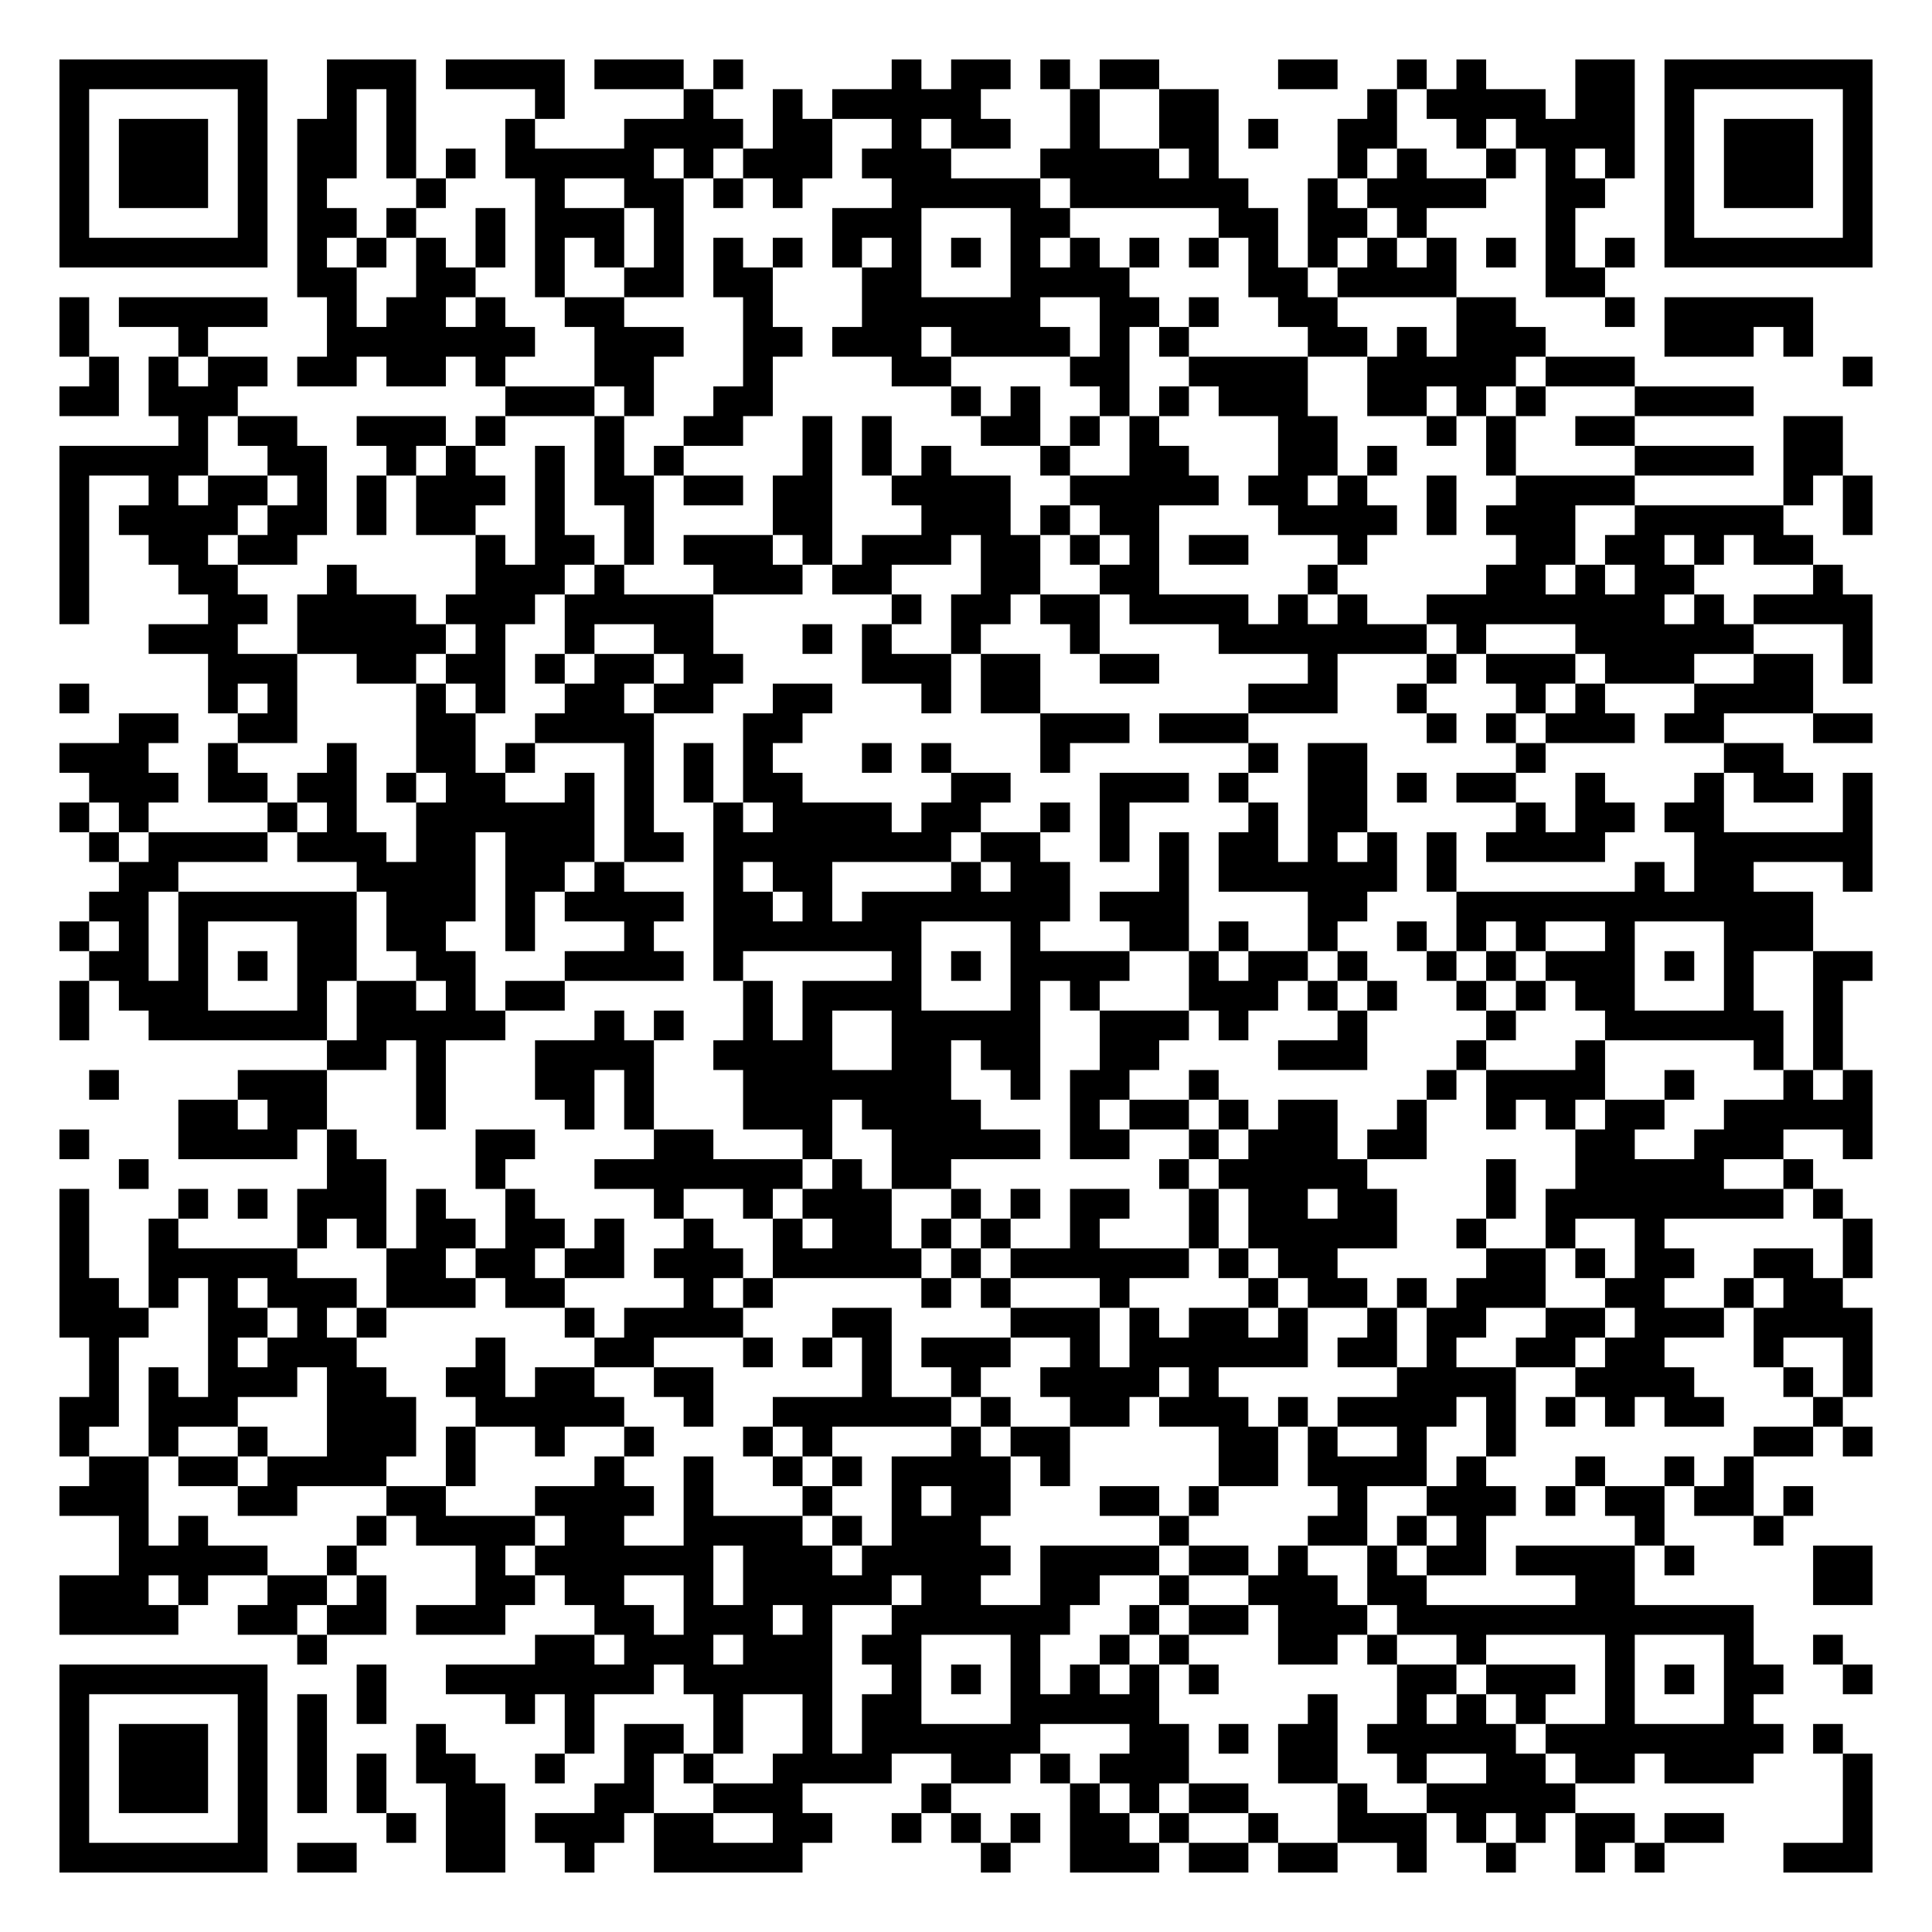
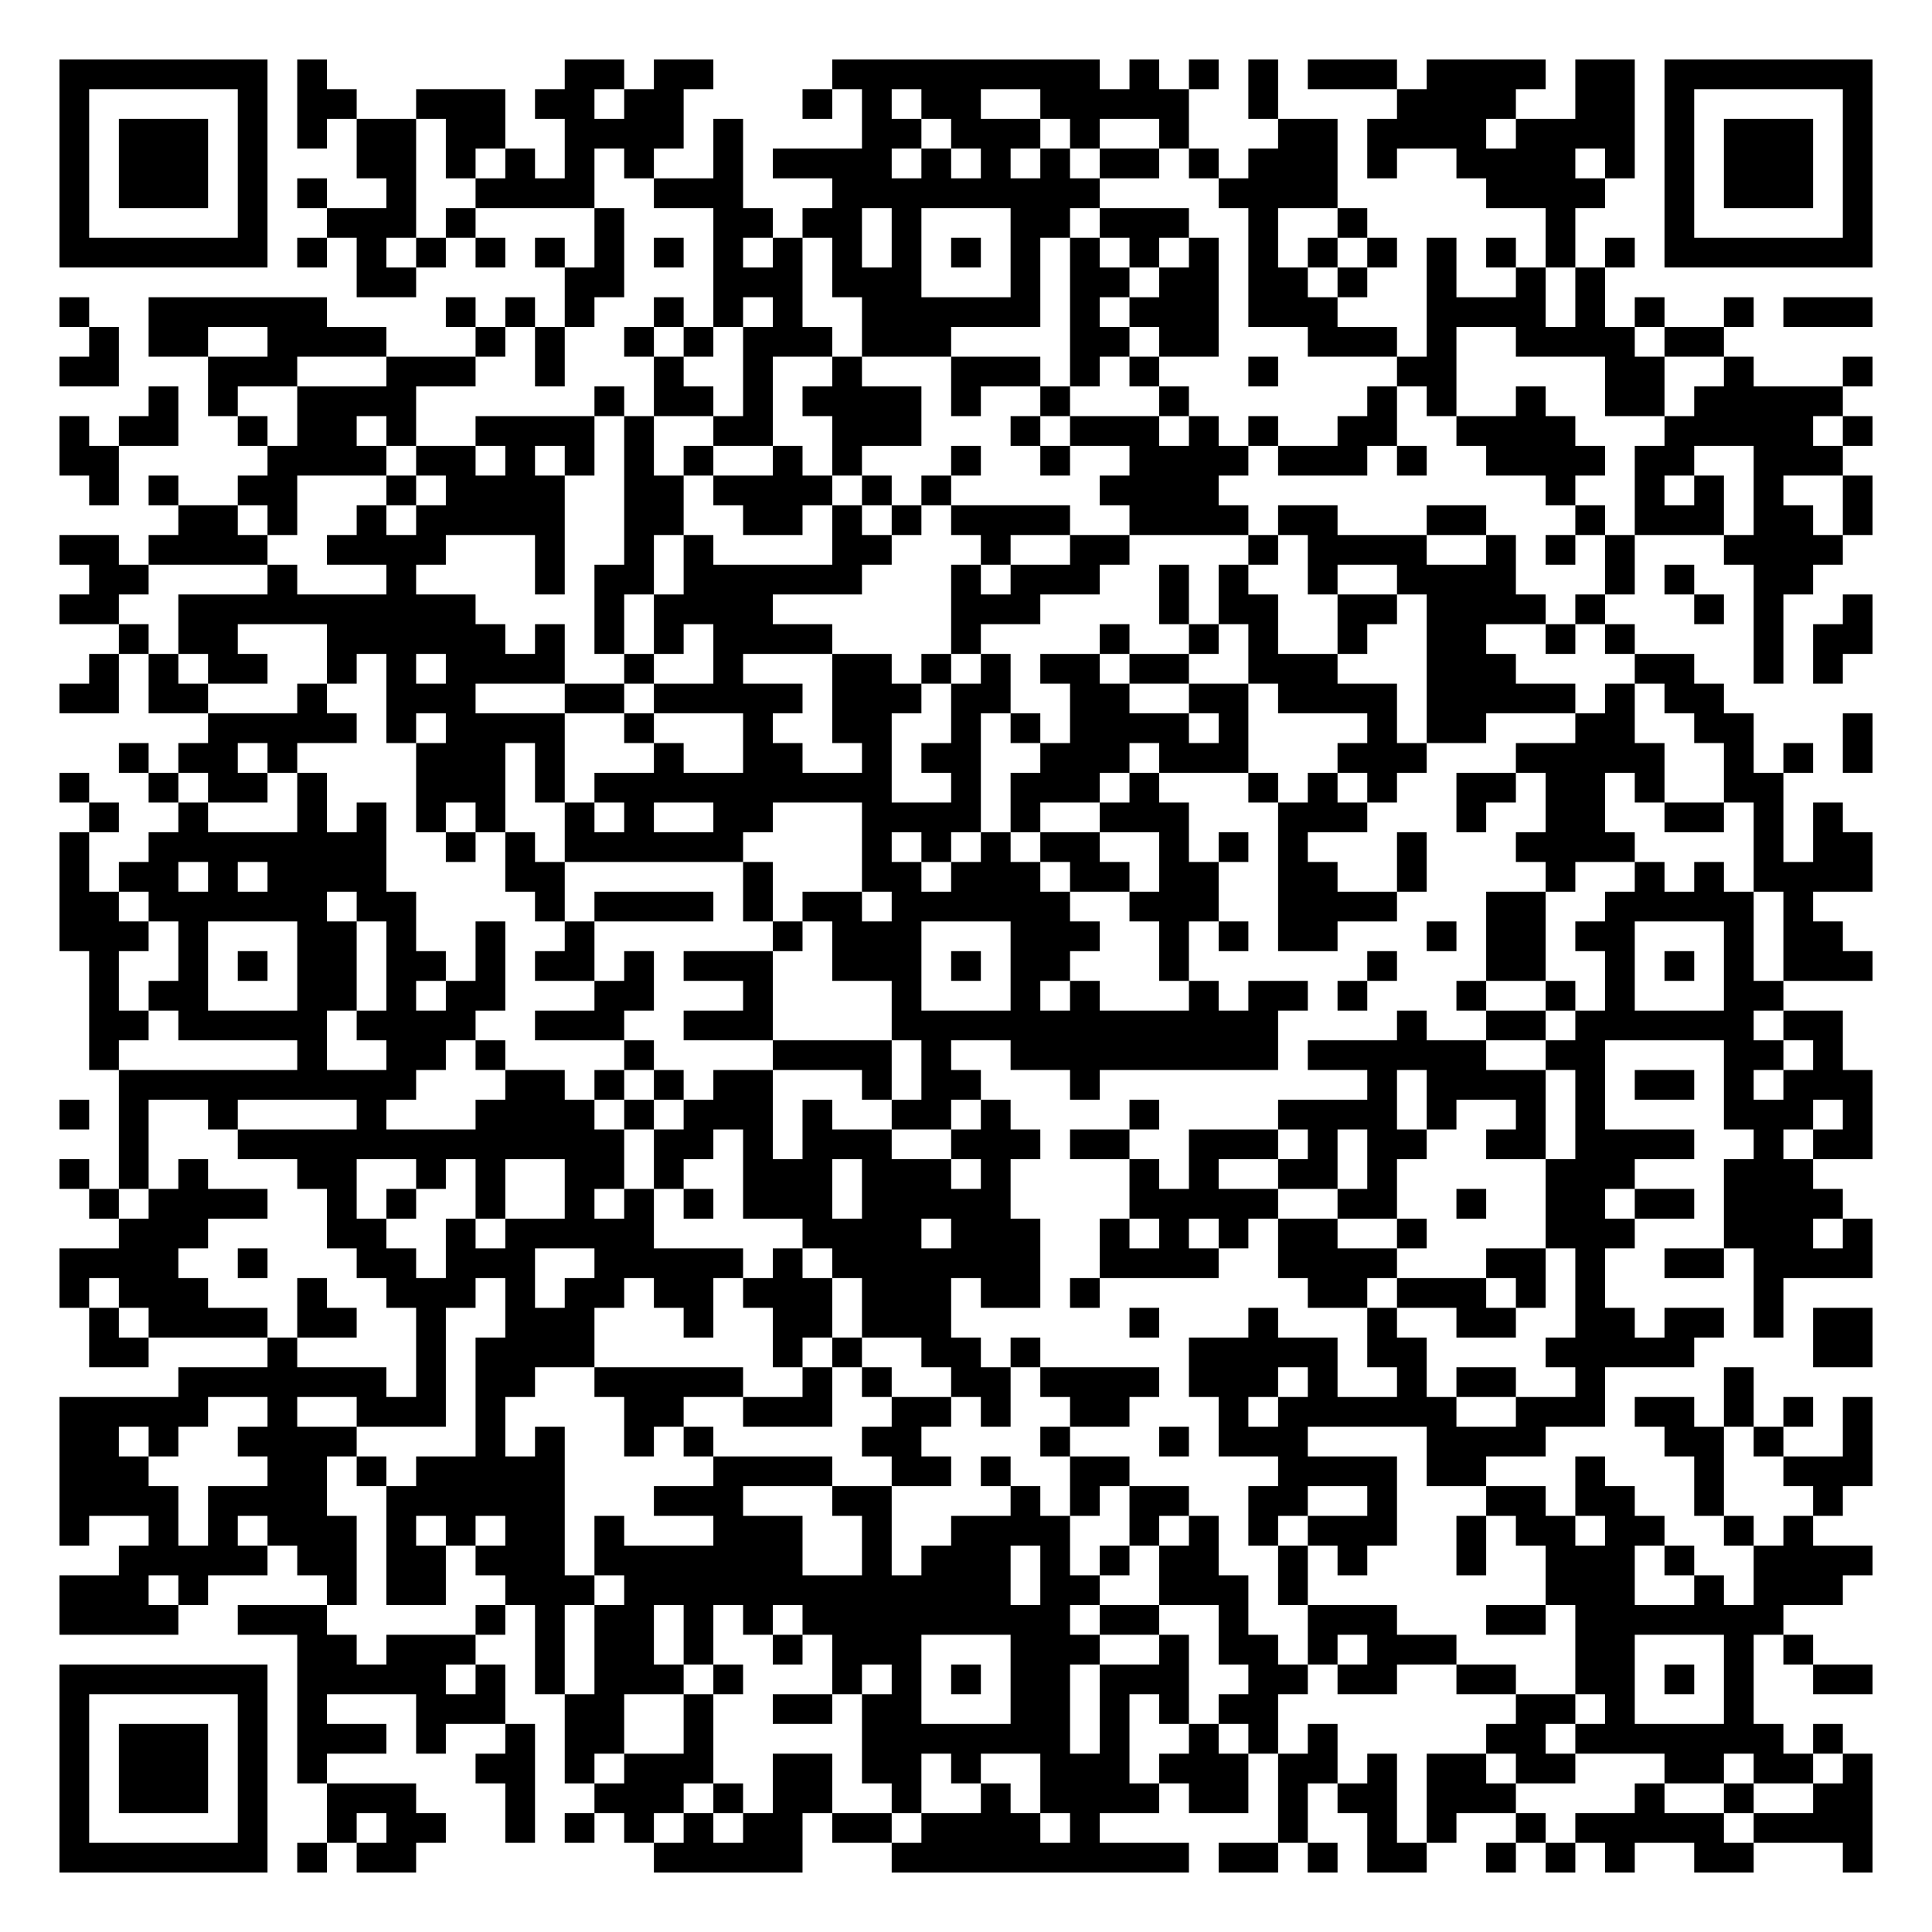
<svg xmlns="http://www.w3.org/2000/svg" width="260" height="260" class="segno">
  <g transform="scale(4)">
    <path fill="#fff" d="M0 0h65v65h-65z" />
-     <path class="qrline" stroke="#000" d="M2 2.5h7m2 0h3m1 0h4m1 0h3m1 0h1m5 0h1m1 0h2m1 0h1m1 0h2m4 0h2m2 0h1m1 0h1m3 0h2m1 0h7m-61 1h1m5 0h1m2 0h1m1 0h1m4 0h1m4 0h1m2 0h1m1 0h5m3 0h1m2 0h2m5 0h1m1 0h4m1 0h2m1 0h1m5 0h1m-61 1h1m1 0h3m1 0h1m1 0h2m1 0h1m3 0h1m3 0h4m1 0h2m2 0h1m1 0h2m2 0h1m2 0h2m1 0h1m2 0h2m2 0h1m1 0h4m1 0h1m1 0h3m1 0h1m-61 1h1m1 0h3m1 0h1m1 0h2m1 0h1m1 0h1m1 0h5m1 0h1m1 0h3m1 0h3m3 0h4m1 0h1m4 0h1m1 0h1m2 0h1m1 0h1m1 0h1m1 0h1m1 0h3m1 0h1m-61 1h1m1 0h3m1 0h1m1 0h1m3 0h1m3 0h1m2 0h2m1 0h1m1 0h1m3 0h5m1 0h6m2 0h1m1 0h4m2 0h2m2 0h1m1 0h3m1 0h1m-61 1h1m5 0h1m1 0h2m1 0h1m2 0h1m1 0h3m1 0h1m5 0h3m3 0h2m5 0h2m1 0h2m1 0h1m4 0h1m3 0h1m5 0h1m-61 1h7m1 0h1m1 0h1m1 0h1m1 0h1m1 0h1m1 0h1m1 0h1m1 0h1m1 0h1m1 0h1m1 0h1m1 0h1m1 0h1m1 0h1m1 0h1m1 0h1m1 0h1m1 0h1m1 0h1m1 0h1m1 0h1m1 0h1m1 0h1m1 0h7m-53 1h2m2 0h2m2 0h1m2 0h2m1 0h2m3 0h2m3 0h4m4 0h2m1 0h4m3 0h2m-52 1h1m1 0h5m2 0h1m1 0h2m1 0h1m2 0h2m4 0h1m3 0h6m2 0h2m1 0h1m2 0h2m4 0h2m3 0h1m1 0h5m-59 1h1m3 0h1m4 0h7m2 0h3m2 0h2m1 0h3m1 0h4m1 0h1m1 0h1m4 0h2m1 0h1m1 0h3m4 0h3m1 0h1m-58 1h1m1 0h1m1 0h2m1 0h2m1 0h2m1 0h1m3 0h2m3 0h1m4 0h2m4 0h2m2 0h4m2 0h5m1 0h3m7 0h1m-61 1h2m1 0h3m9 0h3m1 0h1m2 0h2m6 0h1m1 0h1m2 0h1m1 0h1m1 0h3m2 0h2m1 0h1m1 0h1m3 0h4m-53 1h1m1 0h2m2 0h3m1 0h1m3 0h1m2 0h2m2 0h1m1 0h1m3 0h2m1 0h1m1 0h1m4 0h2m3 0h1m1 0h1m2 0h2m5 0h2m-60 1h5m2 0h2m2 0h1m1 0h1m2 0h1m1 0h1m1 0h1m4 0h1m1 0h1m1 0h1m3 0h1m2 0h2m3 0h2m1 0h1m3 0h1m4 0h4m1 0h2m-60 1h1m2 0h1m1 0h2m1 0h1m1 0h1m1 0h3m1 0h1m1 0h2m1 0h2m1 0h2m2 0h4m2 0h5m1 0h2m1 0h1m2 0h1m2 0h4m5 0h1m1 0h1m-61 1h1m1 0h4m1 0h2m1 0h1m1 0h2m2 0h1m2 0h1m4 0h2m3 0h3m1 0h1m1 0h2m4 0h4m1 0h1m1 0h3m2 0h5m2 0h1m-61 1h1m2 0h2m1 0h2m6 0h1m1 0h2m1 0h1m1 0h3m1 0h1m1 0h3m1 0h2m1 0h1m1 0h1m1 0h2m3 0h1m5 0h2m1 0h2m1 0h1m1 0h2m-59 1h1m3 0h2m3 0h1m4 0h3m1 0h1m3 0h3m1 0h2m3 0h2m2 0h2m5 0h1m5 0h2m1 0h1m1 0h2m4 0h1m-60 1h1m4 0h2m1 0h4m1 0h3m1 0h5m6 0h1m1 0h2m1 0h2m1 0h4m1 0h1m1 0h1m2 0h8m1 0h1m1 0h4m-58 1h3m2 0h5m1 0h1m2 0h1m2 0h2m3 0h1m1 0h1m2 0h1m3 0h1m4 0h7m1 0h1m3 0h6m3 0h1m-56 1h3m2 0h2m1 0h2m1 0h1m1 0h2m1 0h2m4 0h3m1 0h2m2 0h2m5 0h1m3 0h1m1 0h3m1 0h3m2 0h2m1 0h1m-61 1h1m4 0h1m1 0h1m4 0h1m1 0h1m2 0h2m1 0h2m2 0h2m3 0h1m1 0h2m7 0h3m2 0h1m3 0h1m1 0h1m3 0h4m-57 1h2m2 0h2m4 0h2m2 0h4m3 0h2m8 0h3m1 0h3m6 0h1m1 0h1m1 0h3m1 0h2m3 0h2m-61 1h3m2 0h1m3 0h1m2 0h2m1 0h1m3 0h1m1 0h1m1 0h1m3 0h1m1 0h1m3 0h1m6 0h1m1 0h2m5 0h1m6 0h2m-57 1h3m1 0h2m1 0h2m1 0h1m1 0h2m2 0h1m1 0h1m1 0h1m1 0h2m5 0h2m3 0h3m1 0h1m2 0h2m1 0h1m1 0h2m2 0h1m3 0h1m1 0h2m1 0h1m-61 1h1m1 0h1m4 0h1m1 0h1m2 0h6m1 0h1m2 0h1m1 0h4m1 0h2m2 0h1m1 0h1m4 0h1m1 0h2m5 0h1m1 0h2m1 0h2m4 0h1m-60 1h1m1 0h4m1 0h3m1 0h2m1 0h3m1 0h2m1 0h8m1 0h2m2 0h1m1 0h1m1 0h2m1 0h1m1 0h1m1 0h1m1 0h4m3 0h6m-59 1h2m6 0h4m1 0h2m1 0h1m3 0h1m1 0h2m4 0h1m1 0h2m3 0h1m1 0h6m1 0h1m6 0h1m1 0h2m3 0h1m-60 1h2m1 0h6m1 0h3m1 0h1m1 0h4m1 0h2m1 0h1m1 0h7m1 0h3m4 0h2m3 0h12m-59 1h1m1 0h1m1 0h1m3 0h2m1 0h2m2 0h1m3 0h1m2 0h7m3 0h1m3 0h2m1 0h1m2 0h1m2 0h1m1 0h1m1 0h1m2 0h1m3 0h3m-58 1h2m1 0h1m1 0h1m1 0h2m2 0h2m3 0h4m1 0h1m5 0h1m1 0h1m1 0h4m2 0h1m1 0h2m1 0h1m2 0h1m1 0h1m1 0h3m1 0h1m1 0h1m2 0h2m-61 1h1m1 0h3m3 0h1m1 0h2m1 0h1m1 0h2m6 0h1m1 0h4m3 0h1m1 0h1m3 0h3m1 0h1m1 0h1m2 0h1m1 0h1m1 0h2m3 0h1m2 0h1m-60 1h1m2 0h6m1 0h5m3 0h1m1 0h1m2 0h1m1 0h1m2 0h5m2 0h3m1 0h1m3 0h1m4 0h1m3 0h6m1 0h1m-51 1h2m1 0h1m3 0h4m2 0h4m2 0h2m1 0h2m2 0h2m4 0h3m3 0h1m3 0h1m5 0h1m1 0h1m-59 1h1m4 0h3m3 0h1m3 0h2m1 0h1m3 0h7m2 0h1m1 0h2m2 0h1m7 0h1m1 0h4m2 0h1m3 0h1m1 0h1m-57 1h2m1 0h2m3 0h1m4 0h1m1 0h1m3 0h3m1 0h4m3 0h1m1 0h2m1 0h1m1 0h2m2 0h1m2 0h1m1 0h1m1 0h2m2 0h5m-61 1h1m3 0h4m1 0h1m4 0h2m4 0h2m3 0h1m2 0h5m1 0h2m2 0h1m1 0h3m1 0h2m5 0h2m2 0h3m2 0h1m-59 1h1m6 0h2m3 0h1m3 0h7m1 0h1m1 0h2m7 0h1m1 0h5m4 0h1m2 0h5m2 0h1m-59 1h1m3 0h1m1 0h1m1 0h3m1 0h1m2 0h1m4 0h1m2 0h1m1 0h3m2 0h1m1 0h1m1 0h2m2 0h1m1 0h2m1 0h2m3 0h1m1 0h8m1 0h1m-60 1h1m2 0h1m4 0h1m1 0h1m1 0h2m1 0h2m1 0h1m2 0h1m2 0h1m1 0h2m1 0h1m1 0h1m2 0h1m3 0h1m1 0h5m2 0h1m2 0h1m2 0h1m6 0h1m-61 1h1m2 0h5m3 0h2m1 0h2m1 0h2m1 0h3m1 0h5m1 0h1m1 0h6m1 0h1m1 0h2m5 0h2m1 0h1m1 0h2m2 0h2m1 0h1m-61 1h2m1 0h1m1 0h1m1 0h3m1 0h3m1 0h2m4 0h1m1 0h1m5 0h1m1 0h1m3 0h1m4 0h1m1 0h2m1 0h1m1 0h3m2 0h2m2 0h1m1 0h2m-60 1h3m2 0h2m1 0h1m1 0h1m6 0h1m1 0h4m3 0h2m4 0h3m1 0h1m1 0h2m1 0h1m2 0h1m1 0h2m2 0h2m1 0h3m1 0h4m-60 1h1m3 0h1m1 0h3m4 0h1m3 0h2m3 0h1m1 0h1m1 0h1m1 0h3m2 0h1m1 0h6m1 0h2m1 0h1m2 0h2m1 0h2m3 0h1m2 0h1m-60 1h1m1 0h1m1 0h3m1 0h2m2 0h2m1 0h2m2 0h2m5 0h1m2 0h1m2 0h4m1 0h1m6 0h4m2 0h4m3 0h1m1 0h1m-61 1h2m1 0h3m3 0h3m2 0h5m2 0h1m2 0h6m1 0h1m2 0h2m1 0h3m1 0h1m1 0h4m1 0h1m1 0h1m1 0h1m1 0h2m3 0h1m-60 1h1m2 0h1m2 0h1m2 0h3m1 0h1m2 0h1m2 0h1m3 0h1m1 0h1m4 0h1m1 0h2m5 0h2m1 0h1m2 0h1m2 0h1m8 0h2m1 0h1m-60 1h2m1 0h2m1 0h4m2 0h1m4 0h1m2 0h1m2 0h1m1 0h1m1 0h4m1 0h1m5 0h2m1 0h4m1 0h1m3 0h1m2 0h1m1 0h1m-57 1h3m3 0h2m3 0h2m3 0h4m1 0h1m3 0h1m2 0h1m1 0h2m3 0h2m1 0h1m4 0h1m2 0h3m1 0h1m1 0h2m1 0h2m1 0h1m-57 1h1m1 0h1m5 0h1m1 0h4m1 0h2m2 0h4m1 0h1m1 0h3m6 0h1m4 0h2m1 0h1m1 0h1m5 0h1m3 0h1m-56 1h5m2 0h1m4 0h1m1 0h6m1 0h3m1 0h5m1 0h4m1 0h2m1 0h1m2 0h1m1 0h2m1 0h4m1 0h1m4 0h2m-61 1h3m1 0h1m2 0h2m1 0h1m3 0h2m1 0h2m2 0h1m1 0h5m1 0h2m2 0h2m2 0h1m2 0h3m1 0h2m5 0h2m6 0h2m-61 1h4m2 0h2m1 0h2m1 0h3m3 0h2m1 0h3m1 0h1m2 0h6m2 0h1m1 0h2m1 0h3m1 0h12m-49 1h1m7 0h2m1 0h3m1 0h3m1 0h2m3 0h1m2 0h1m1 0h1m3 0h2m1 0h1m2 0h1m4 0h1m3 0h1m2 0h1m-60 1h7m3 0h1m2 0h7m1 0h5m2 0h1m1 0h1m1 0h1m1 0h1m1 0h1m1 0h1m6 0h2m1 0h3m1 0h1m1 0h1m1 0h2m2 0h1m-61 1h1m5 0h1m1 0h1m1 0h1m4 0h1m1 0h1m4 0h1m2 0h1m1 0h2m3 0h5m5 0h1m2 0h1m1 0h1m1 0h1m2 0h1m3 0h1m-57 1h1m1 0h3m1 0h1m1 0h1m3 0h1m4 0h1m1 0h2m1 0h1m2 0h1m1 0h6m3 0h2m1 0h1m1 0h2m1 0h5m1 0h8m1 0h1m-60 1h1m1 0h3m1 0h1m1 0h1m1 0h1m1 0h2m2 0h1m2 0h1m1 0h1m2 0h4m2 0h2m1 0h1m1 0h3m3 0h2m2 0h1m2 0h2m1 0h2m1 0h3m3 0h1m-61 1h1m1 0h3m1 0h1m1 0h1m1 0h1m2 0h2m3 0h2m2 0h3m4 0h1m4 0h1m1 0h1m1 0h2m3 0h1m2 0h5m9 0h1m-61 1h1m5 0h1m4 0h1m1 0h2m1 0h3m1 0h2m2 0h2m2 0h1m1 0h1m1 0h1m1 0h2m1 0h1m2 0h1m2 0h3m1 0h1m1 0h1m1 0h2m1 0h2m4 0h1m-61 1h7m1 0h2m3 0h2m2 0h1m2 0h5m6 0h1m2 0h3m1 0h2m1 0h2m2 0h1m2 0h1m2 0h1m1 0h1m4 0h3" />
+     <path class="qrline" stroke="#000" d="M2 2.5h7m1 0h1m8 0h2m1 0h2m4 0h9m1 0h1m1 0h1m1 0h1m1 0h3m1 0h4m1 0h2m1 0h7m-61 1h1m5 0h1m1 0h2m2 0h3m1 0h2m1 0h2m4 0h1m1 0h1m1 0h2m2 0h5m2 0h1m4 0h4m2 0h2m1 0h1m5 0h1m-61 1h1m1 0h3m1 0h1m1 0h1m1 0h2m1 0h2m2 0h4m1 0h1m4 0h2m1 0h3m1 0h1m2 0h1m3 0h2m1 0h4m1 0h4m1 0h1m1 0h3m1 0h1m-61 1h1m1 0h3m1 0h1m3 0h2m1 0h1m1 0h1m1 0h1m1 0h1m2 0h1m1 0h4m1 0h1m1 0h1m1 0h1m1 0h2m1 0h1m1 0h3m1 0h1m2 0h4m1 0h1m1 0h1m1 0h3m1 0h1m-61 1h1m1 0h3m1 0h1m1 0h1m2 0h1m2 0h4m2 0h3m3 0h9m4 0h4m5 0h4m2 0h1m1 0h3m1 0h1m-61 1h1m5 0h1m2 0h3m1 0h1m4 0h1m3 0h2m1 0h2m1 0h1m3 0h2m1 0h3m2 0h1m2 0h1m6 0h1m3 0h1m5 0h1m-61 1h7m1 0h1m1 0h1m1 0h1m1 0h1m1 0h1m1 0h1m1 0h1m1 0h1m1 0h1m1 0h1m1 0h1m1 0h1m1 0h1m1 0h1m1 0h1m1 0h1m1 0h1m1 0h1m1 0h1m1 0h1m1 0h1m1 0h1m1 0h1m1 0h7m-51 1h2m5 0h2m3 0h3m1 0h3m3 0h1m1 0h2m1 0h2m1 0h2m1 0h1m2 0h1m2 0h1m1 0h1m-52 1h1m2 0h6m4 0h1m1 0h1m1 0h1m2 0h1m1 0h1m1 0h1m2 0h6m1 0h1m1 0h3m1 0h3m3 0h4m1 0h1m1 0h1m2 0h1m1 0h3m-60 1h1m1 0h2m2 0h4m3 0h1m1 0h1m2 0h1m1 0h1m1 0h3m1 0h3m4 0h2m1 0h2m3 0h3m1 0h1m2 0h4m1 0h2m-56 1h2m3 0h3m3 0h3m2 0h1m3 0h1m2 0h1m2 0h1m3 0h3m1 0h1m1 0h1m3 0h1m4 0h2m5 0h2m2 0h1m3 0h1m-58 1h1m1 0h1m2 0h4m6 0h1m1 0h2m1 0h1m1 0h4m1 0h1m2 0h1m3 0h1m6 0h1m1 0h1m2 0h1m2 0h2m1 0h5m-60 1h1m1 0h2m2 0h1m1 0h2m1 0h1m2 0h4m1 0h1m2 0h2m2 0h3m3 0h1m1 0h3m1 0h1m1 0h1m2 0h2m2 0h4m3 0h5m1 0h1m-61 1h2m5 0h4m1 0h2m1 0h1m1 0h1m1 0h1m1 0h1m2 0h1m1 0h1m3 0h1m2 0h1m2 0h4m1 0h3m1 0h1m2 0h4m1 0h2m2 0h3m-59 1h1m1 0h1m2 0h2m3 0h1m1 0h4m2 0h2m1 0h4m1 0h1m1 0h1m5 0h4m11 0h1m2 0h1m1 0h1m1 0h1m2 0h1m-57 1h2m1 0h1m2 0h1m1 0h5m2 0h2m2 0h2m1 0h1m1 0h1m1 0h4m2 0h4m1 0h2m3 0h2m3 0h1m1 0h3m1 0h2m1 0h1m-61 1h2m1 0h4m2 0h4m3 0h1m2 0h1m1 0h1m4 0h2m3 0h1m2 0h2m4 0h1m1 0h4m2 0h1m1 0h1m1 0h1m3 0h4m-59 1h2m4 0h1m3 0h1m4 0h1m1 0h2m1 0h6m3 0h1m1 0h3m2 0h1m1 0h1m2 0h1m2 0h4m3 0h1m1 0h1m2 0h2m-59 1h2m2 0h10m4 0h1m1 0h4m6 0h3m4 0h1m1 0h2m2 0h2m1 0h4m1 0h1m3 0h1m1 0h1m2 0h1m-59 1h1m1 0h2m3 0h6m1 0h1m1 0h1m1 0h1m1 0h4m4 0h1m4 0h1m2 0h1m1 0h1m2 0h1m2 0h2m2 0h1m1 0h1m4 0h1m1 0h2m-60 1h1m1 0h1m1 0h2m2 0h1m1 0h1m1 0h4m2 0h1m2 0h1m3 0h2m1 0h1m1 0h1m1 0h2m1 0h2m2 0h3m3 0h3m4 0h2m2 0h1m1 0h1m-60 1h2m1 0h2m3 0h1m2 0h3m3 0h2m1 0h5m1 0h3m1 0h2m2 0h2m2 0h2m1 0h4m1 0h5m1 0h1m1 0h2m-51 1h5m1 0h1m1 0h4m2 0h1m3 0h1m2 0h2m2 0h1m1 0h1m1 0h4m1 0h1m4 0h1m1 0h2m3 0h2m2 0h2m3 0h1m-59 1h1m1 0h2m1 0h1m4 0h3m1 0h1m3 0h1m2 0h2m2 0h1m1 0h2m2 0h3m1 0h3m3 0h3m3 0h5m2 0h1m1 0h1m1 0h1m-61 1h1m2 0h1m1 0h2m1 0h1m3 0h3m1 0h1m1 0h10m2 0h1m1 0h3m1 0h1m3 0h1m1 0h1m1 0h1m2 0h2m1 0h2m1 0h1m2 0h2m-57 1h1m2 0h1m3 0h1m1 0h1m1 0h1m1 0h1m2 0h1m1 0h1m2 0h2m3 0h4m1 0h1m2 0h3m3 0h3m3 0h1m2 0h2m2 0h2m1 0h1m1 0h1m-60 1h1m2 0h8m2 0h1m1 0h1m1 0h6m4 0h1m1 0h1m1 0h1m1 0h2m2 0h1m1 0h1m1 0h1m3 0h1m3 0h4m4 0h1m1 0h2m-61 1h1m1 0h2m1 0h1m1 0h4m4 0h2m6 0h1m3 0h2m1 0h3m1 0h2m1 0h2m2 0h2m2 0h1m4 0h1m2 0h1m1 0h1m1 0h4m-61 1h2m1 0h6m1 0h2m4 0h1m1 0h4m1 0h1m1 0h2m1 0h6m2 0h3m2 0h4m3 0h2m2 0h5m1 0h1m-59 1h3m1 0h1m3 0h2m1 0h1m2 0h1m2 0h1m6 0h1m1 0h3m3 0h3m2 0h1m1 0h1m1 0h2m3 0h1m1 0h2m1 0h2m3 0h1m1 0h2m-59 1h1m2 0h1m1 0h1m1 0h2m1 0h2m1 0h1m1 0h2m1 0h1m1 0h3m2 0h3m1 0h1m1 0h2m3 0h1m6 0h1m3 0h2m2 0h1m1 0h1m1 0h1m1 0h3m-60 1h1m1 0h2m3 0h2m1 0h1m1 0h2m3 0h2m3 0h1m4 0h1m3 0h1m1 0h1m3 0h1m1 0h2m1 0h1m3 0h1m2 0h1m1 0h1m3 0h2m-57 1h2m1 0h5m1 0h4m2 0h3m2 0h3m4 0h13m4 0h1m2 0h2m1 0h6m1 0h2m-59 1h1m6 0h1m2 0h2m1 0h1m4 0h1m4 0h4m1 0h1m2 0h9m1 0h6m2 0h2m4 0h2m1 0h1m-58 1h10m3 0h2m1 0h1m1 0h1m1 0h2m3 0h1m1 0h2m3 0h1m9 0h1m1 0h4m1 0h1m1 0h2m1 0h1m1 0h3m-61 1h1m1 0h1m2 0h1m4 0h1m3 0h4m1 0h1m1 0h3m1 0h1m2 0h2m1 0h1m4 0h1m4 0h4m1 0h1m2 0h1m1 0h1m4 0h3m1 0h1m-59 1h1m3 0h13m1 0h2m1 0h1m1 0h3m2 0h3m1 0h2m2 0h3m1 0h1m1 0h2m2 0h2m1 0h4m2 0h1m1 0h2m-61 1h1m1 0h1m1 0h1m3 0h2m2 0h1m1 0h1m2 0h2m1 0h1m2 0h3m1 0h3m1 0h1m4 0h1m1 0h1m2 0h2m1 0h1m5 0h3m3 0h3m-58 1h1m1 0h4m2 0h1m1 0h1m2 0h1m2 0h1m1 0h1m1 0h1m1 0h3m1 0h5m4 0h5m2 0h2m2 0h1m2 0h2m1 0h2m1 0h4m-58 1h3m4 0h2m2 0h1m1 0h5m5 0h4m1 0h3m2 0h1m1 0h1m1 0h1m1 0h2m2 0h1m4 0h3m3 0h3m1 0h1m-61 1h4m2 0h1m3 0h2m1 0h3m2 0h5m1 0h1m1 0h7m2 0h4m2 0h4m3 0h2m1 0h1m2 0h2m1 0h4m-61 1h1m1 0h3m3 0h1m2 0h3m1 0h1m1 0h2m1 0h2m1 0h3m1 0h3m1 0h2m1 0h1m7 0h2m1 0h3m1 0h1m1 0h1m5 0h1m-57 1h1m1 0h4m1 0h2m2 0h1m2 0h3m3 0h1m2 0h2m1 0h3m6 0h1m3 0h1m3 0h1m2 0h2m2 0h2m1 0h2m1 0h1m1 0h2m-60 1h2m4 0h1m4 0h1m1 0h4m6 0h1m1 0h1m2 0h2m1 0h1m5 0h5m1 0h2m4 0h5m4 0h2m-57 1h7m1 0h1m1 0h2m2 0h5m2 0h1m1 0h1m2 0h2m1 0h4m1 0h3m1 0h1m2 0h1m1 0h2m2 0h1m4 0h1m-57 1h5m2 0h1m2 0h3m1 0h1m4 0h2m2 0h3m2 0h2m1 0h1m2 0h2m3 0h1m1 0h6m2 0h3m1 0h2m1 0h1m1 0h1m1 0h1m-61 1h2m1 0h1m2 0h4m4 0h1m1 0h1m2 0h1m1 0h1m5 0h2m4 0h1m3 0h1m1 0h3m4 0h4m4 0h2m1 0h1m2 0h1m-61 1h3m4 0h2m1 0h1m1 0h5m5 0h4m2 0h2m1 0h1m2 0h2m5 0h4m1 0h2m3 0h1m3 0h1m2 0h3m-61 1h4m1 0h4m2 0h6m3 0h3m3 0h2m4 0h1m1 0h1m1 0h2m2 0h2m2 0h1m3 0h2m1 0h2m2 0h1m3 0h1m-60 1h1m2 0h1m1 0h1m1 0h3m1 0h1m1 0h1m1 0h2m1 0h1m3 0h3m2 0h1m2 0h4m2 0h1m1 0h1m1 0h1m1 0h3m2 0h1m1 0h2m1 0h2m2 0h1m1 0h1m-57 1h5m1 0h2m1 0h2m1 0h3m1 0h7m2 0h1m1 0h3m1 0h1m1 0h1m1 0h2m2 0h1m1 0h1m3 0h1m2 0h3m1 0h1m2 0h4m-61 1h3m1 0h1m4 0h1m1 0h2m2 0h3m1 0h13m1 0h2m2 0h3m1 0h1m8 0h3m2 0h1m1 0h3m-60 1h4m2 0h3m5 0h1m1 0h1m1 0h2m1 0h1m1 0h1m1 0h9m1 0h2m2 0h1m2 0h3m3 0h2m1 0h7m-50 1h2m1 0h3m2 0h1m1 0h2m1 0h1m2 0h1m1 0h3m3 0h3m2 0h1m1 0h2m1 0h1m1 0h3m4 0h2m3 0h1m1 0h1m-59 1h7m1 0h5m1 0h1m1 0h1m1 0h3m1 0h1m3 0h1m1 0h1m1 0h1m1 0h2m1 0h3m2 0h2m1 0h2m2 0h2m2 0h2m1 0h1m1 0h1m2 0h2m-61 1h1m5 0h1m1 0h1m3 0h3m2 0h2m2 0h1m2 0h2m1 0h2m3 0h2m1 0h1m1 0h1m1 0h2m8 0h2m1 0h1m3 0h1m-57 1h1m1 0h3m1 0h1m1 0h3m1 0h1m2 0h1m1 0h2m2 0h1m5 0h7m1 0h1m2 0h1m1 0h1m1 0h1m5 0h2m1 0h7m1 0h1m-60 1h1m1 0h3m1 0h1m1 0h1m5 0h2m1 0h1m1 0h3m2 0h2m1 0h2m1 0h1m2 0h3m1 0h3m1 0h2m1 0h1m1 0h2m1 0h2m3 0h2m1 0h2m1 0h1m-61 1h1m1 0h3m1 0h1m2 0h3m3 0h1m2 0h3m1 0h1m1 0h2m2 0h1m2 0h1m1 0h4m1 0h2m1 0h1m1 0h2m1 0h3m4 0h1m2 0h1m2 0h2m-61 1h1m5 0h1m2 0h1m1 0h2m2 0h1m1 0h1m1 0h1m1 0h1m1 0h2m1 0h2m1 0h4m1 0h1m6 0h1m2 0h1m1 0h1m2 0h1m1 0h5m1 0h4m-61 1h7m1 0h1m1 0h2m8 0h5m3 0h10m1 0h2m1 0h1m1 0h2m2 0h1m1 0h1m1 0h1m2 0h2m3 0h1" />
  </g>
</svg>
